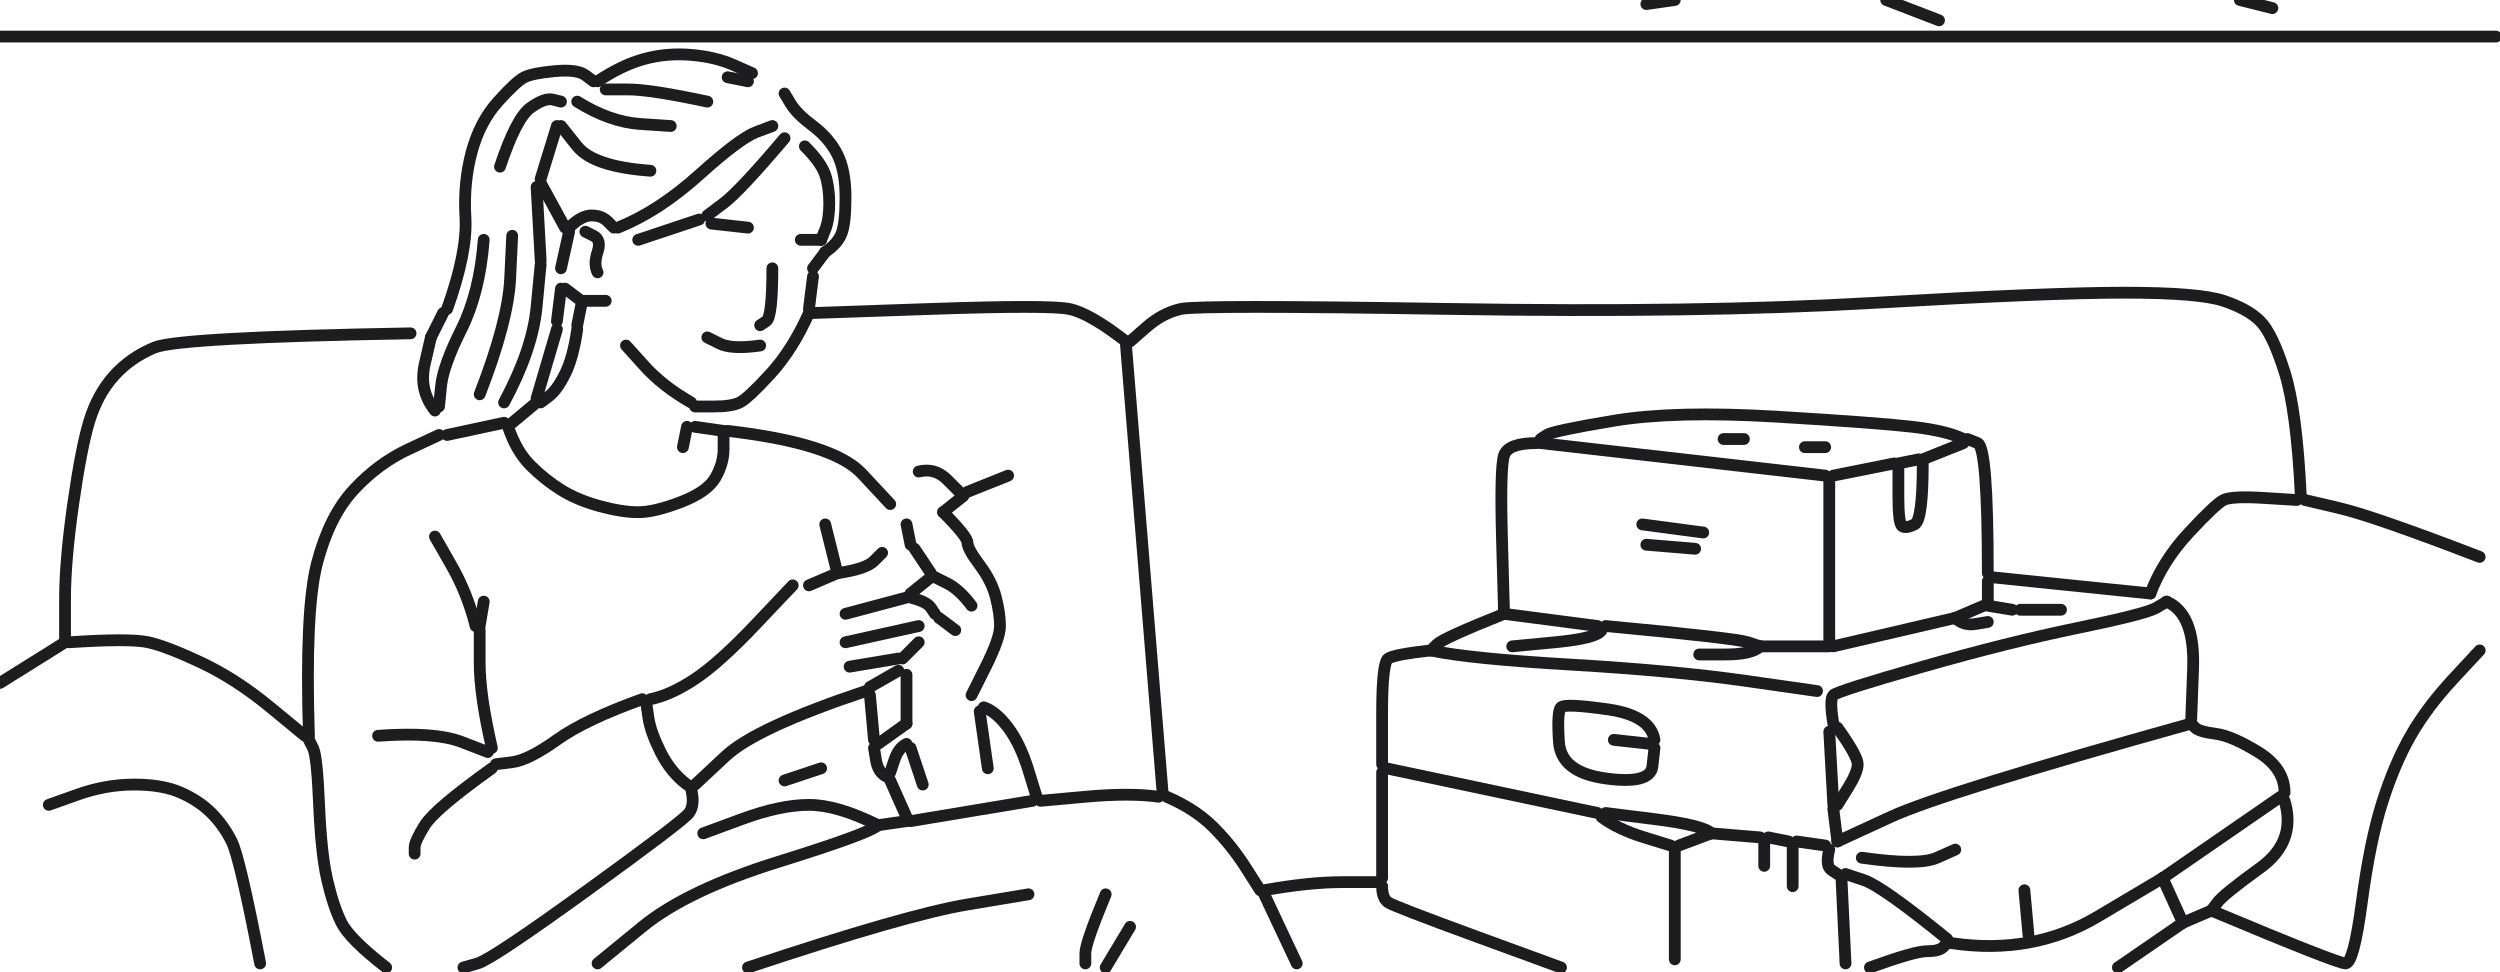
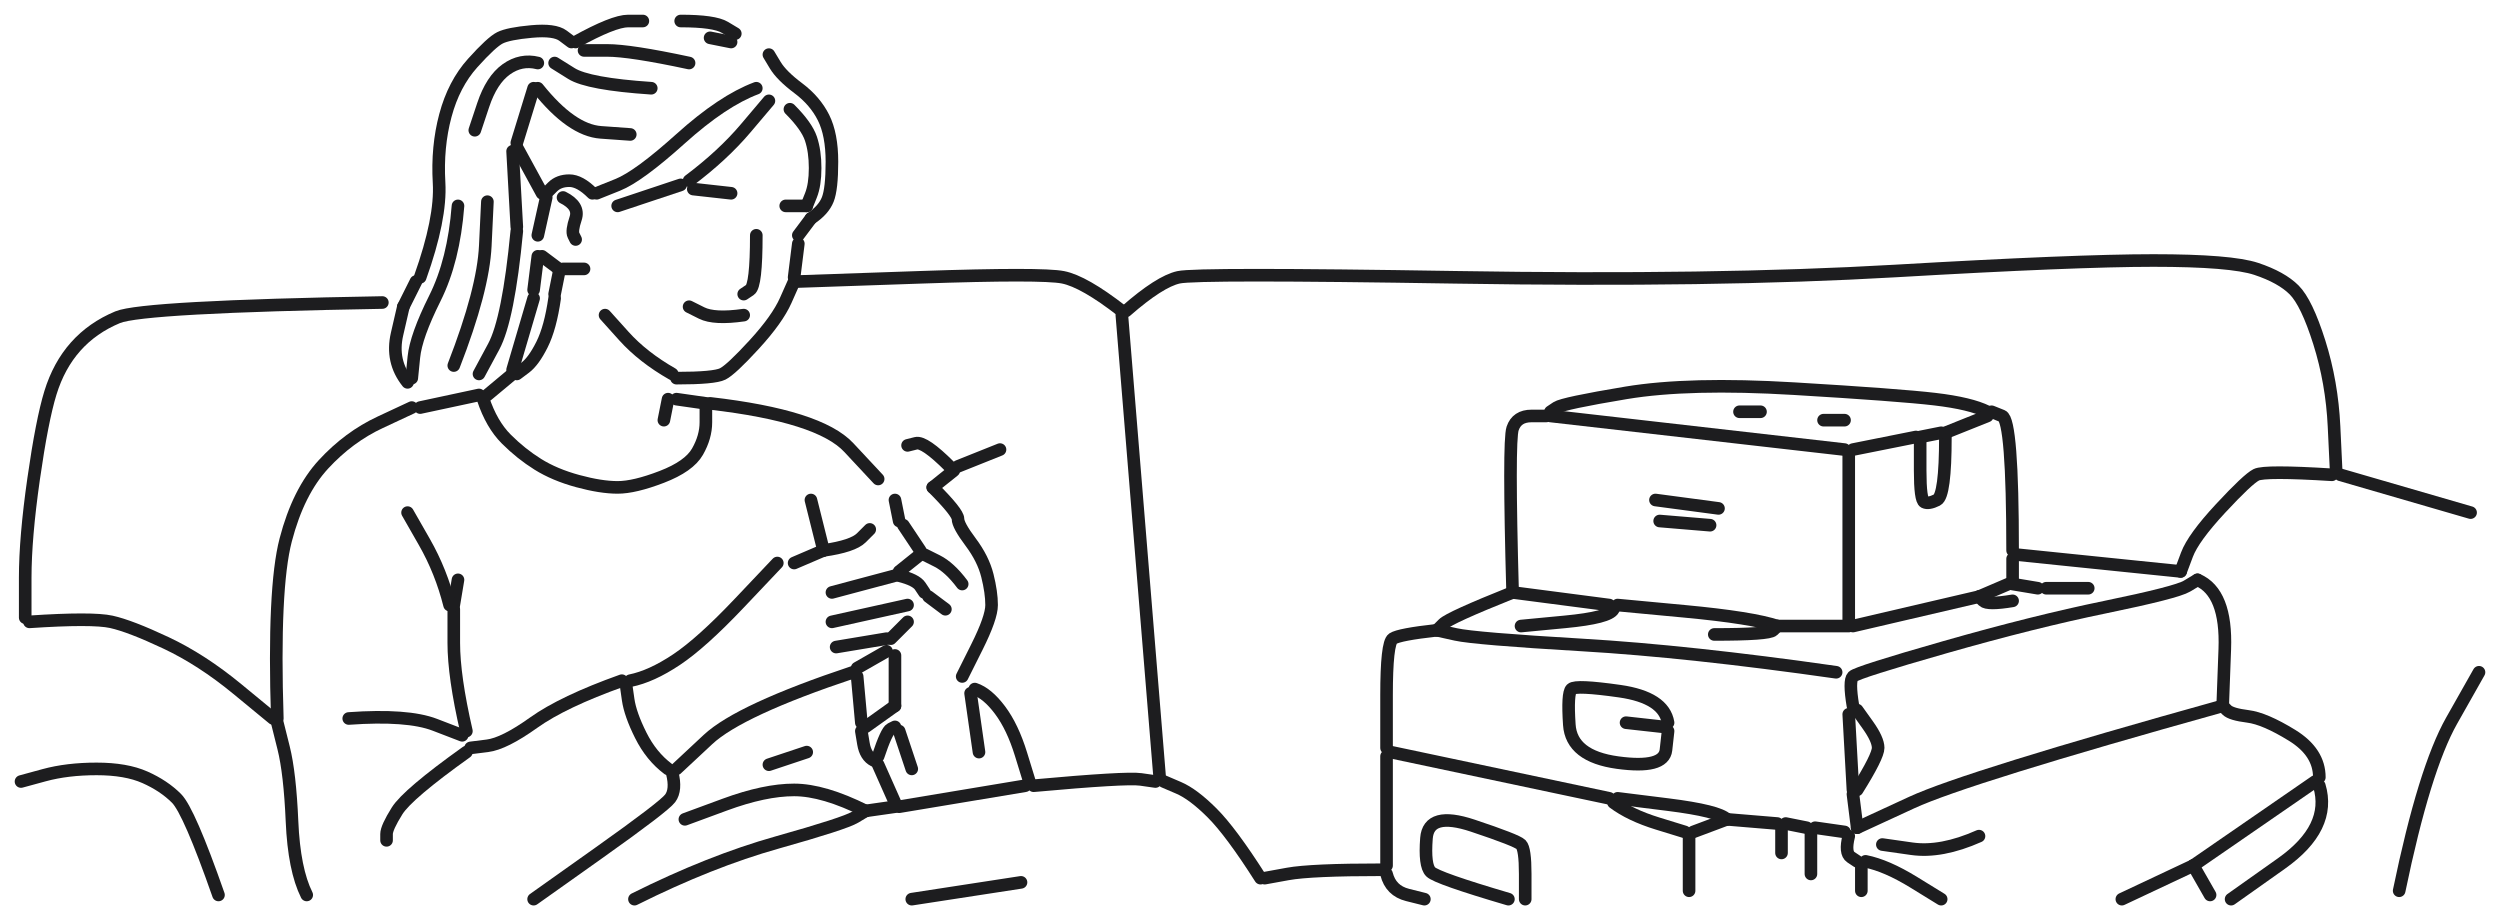
- <svg xmlns="http://www.w3.org/2000/svg" viewBox="0 0 615 239" fill="none" stroke="#1d1d1f" stroke-width="2.9" stroke-linecap="round" stroke-linejoin="round" data-strokes="169" data-length="5550">
-   <path d="M0.0,9.0 L614.0,9.0" />
-   <path d="M559.0,2.0 L551.0,0.0" />
-   <path d="M477.0,5.0 L464.0,0.0" />
-   <path d="M412.0,0.0 L405.0,1.0" />
-   <path d="M424.0,108.0 L429.0,108.0" />
-   <path d="M444.0,110.0 L449.0,110.0" />
-   <path d="M449.0,117.0 L379.0,109.0" />
-   <path d="M378.0,109.0 Q371.0,109.0 370.0,112.0 Q369.0,115.0 369.5,133.0 L370.0,151.0" />
-   <path d="M370.0,151.0 Q355.0,157.0 353.5,158.5 L352.0,160.0" />
-   <path d="M352.0,160.0 Q343.0,161.0 341.5,162.0 Q340.0,163.0 340.0,175.5 L340.0,188.0" />
-   <path d="M341.0,189.0 L393.0,200.0" />
-   <path d="M394.0,201.0 Q398.0,204.0 404.5,206.0 L411.0,208.0" />
-   <path d="M412.0,209.0 L412.0,236.0" />
-   <path d="M413.0,208.0 L421.0,205.0" />
-   <path d="M421.0,205.0 Q419.0,203.0 407.0,201.5 L395.0,200.0" />
-   <path d="M397.0,182.0 L406.0,183.0" />
-   <path d="M407.0,182.0 Q406.0,176.0 395.5,174.5 Q385.0,173.0 384.0,174.0 Q383.0,175.0 383.5,182.5 Q384.0,190.0 395.0,191.5 Q406.0,193.0 406.5,188.5 L407.0,184.0" />
-   <path d="M421.0,205.0 L433.0,206.0" />
-   <path d="M434.0,207.0 L434.0,213.0" />
-   <path d="M435.0,206.0 L440.0,207.0" />
-   <path d="M441.0,208.0 L441.0,218.0" />
-   <path d="M442.0,207.0 L449.0,208.0" />
-   <path d="M450.0,209.0 Q449.0,213.0 450.5,214.0 L452.0,215.0" />
-   <path d="M453.0,216.0 L454.0,237.0" />
-   <path d="M460.0,238.0 Q471.0,234.0 474.0,234.0 Q477.0,234.0 478.0,233.0 L479.0,232.0" />
-   <path d="M479.0,231.0 Q463.0,218.0 458.5,216.5 L454.0,215.0" />
-   <path d="M458.0,211.0 Q472.0,213.0 476.5,211.0 L481.0,209.0" />
-   <path d="M498.0,219.0 L499.0,230.0" />
-   <path d="M480.0,232.0 Q500.0,235.0 516.0,225.5 L532.0,216.0" />
-   <path d="M532.0,216.0 L561.0,196.0" />
-   <path d="M562.0,195.0 Q562.0,189.0 555.5,185.0 Q549.0,181.0 545.0,180.5 Q541.0,180.0 540.0,179.0 L539.0,178.0" />
-   <path d="M539.0,178.0 Q478.0,195.0 465.0,201.0 L452.0,207.0" />
-   <path d="M452.0,207.0 L451.0,199.0" />
-   <path d="M451.0,198.0 L450.0,180.0" />
-   <path d="M451.0,178.0 Q450.0,172.0 451.0,171.0 Q452.0,170.0 473.0,164.0 Q494.0,158.0 511.0,154.5 Q528.0,151.0 530.5,149.5 L533.0,148.0" />
-   <path d="M533.0,148.0 Q540.0,151.0 539.5,164.5 L539.0,178.0" />
-   <path d="M562.0,197.0 Q565.0,207.0 556.0,213.5 Q547.0,220.0 545.5,222.0 L544.0,224.0" />
-   <path d="M544.0,224.0 L537.0,227.0" />
-   <path d="M537.0,227.0 L521.0,238.0" />
-   <path d="M537.0,227.0 L532.0,216.0" />
-   <path d="M544.0,224.0 Q575.0,237.0 577.0,237.0 Q579.0,237.0 581.0,222.0 Q583.0,207.0 586.0,197.5 Q589.0,188.0 593.0,181.0 Q597.0,174.0 603.5,167.0 L610.0,160.0" />
-   <path d="M610.0,137.0 Q584.0,127.0 575.5,125.0 L567.0,123.0" />
-   <path d="M566.0,122.0 Q565.0,101.0 562.0,91.5 Q559.0,82.0 556.0,79.0 Q553.0,76.0 547.0,74.0 Q541.0,72.0 522.5,72.0 Q504.0,72.0 461.0,74.5 Q418.0,77.0 356.5,76.0 Q295.0,75.0 290.5,76.0 Q286.0,77.0 282.0,80.5 L278.0,84.0" />
-   <path d="M277.0,84.0 Q268.0,77.0 263.0,76.0 Q258.0,75.0 229.0,76.0 L200.0,77.0" />
-   <path d="M199.0,77.0 Q195.0,86.0 189.5,92.0 Q184.0,98.0 182.0,99.0 Q180.0,100.0 175.5,100.0 L171.0,100.0" />
-   <path d="M170.0,99.0 Q163.0,95.0 158.5,90.0 L154.0,85.0" />
-   <path d="M149.0,74.0 L144.0,74.0" />
-   <path d="M143.0,74.0 L139.0,71.0" />
-   <path d="M138.0,71.0 L137.0,79.0" />
-   <path d="M137.0,81.0 L132.0,98.0" />
-   <path d="M132.0,99.0 L126.0,104.0" />
-   <path d="M125.0,105.0 Q127.0,111.0 130.5,114.5 Q134.0,118.0 138.0,120.5 Q142.0,123.0 147.5,124.5 Q153.0,126.0 157.0,126.0 Q161.0,126.0 167.5,123.5 Q174.0,121.0 176.0,117.5 Q178.0,114.0 178.0,110.5 L178.0,107.0" />
-   <path d="M178.0,106.0 L171.0,105.0" />
-   <path d="M169.0,105.0 L168.0,110.0" />
-   <path d="M179.0,106.0 Q205.0,109.0 212.0,116.5 L219.0,124.0" />
-   <path d="M223.0,129.0 L224.0,134.0" />
-   <path d="M225.0,135.0 L229.0,141.0" />
-   <path d="M229.0,142.0 L224.0,146.0" />
-   <path d="M224.0,147.0 Q228.0,148.0 229.0,149.5 L230.0,151.0" />
-   <path d="M231.0,152.0 L235.0,155.0" />
-   <path d="M239.0,149.0 Q236.0,145.0 233.0,143.5 L230.0,142.0" />
-   <path d="M223.0,147.0 L208.0,151.0" />
-   <path d="M208.0,158.0 L226.0,154.0" />
-   <path d="M226.0,158.0 L222.0,162.0" />
-   <path d="M221.0,162.0 L209.0,164.0" />
-   <path d="M214.0,169.0 L221.0,165.0" />
-   <path d="M223.0,166.0 L223.0,178.0" />
-   <path d="M223.0,178.0 L216.0,183.0" />
-   <path d="M215.0,182.0 L214.0,171.0" />
-   <path d="M213.0,170.0 Q186.0,179.0 178.5,186.0 L171.0,193.0" />
-   <path d="M170.0,194.0 Q171.0,198.0 169.5,200.0 Q168.0,202.0 144.5,219.0 Q121.0,236.0 117.5,237.0 L114.0,238.0" />
-   <path d="M95.0,238.0 Q86.0,231.0 84.0,227.0 Q82.0,223.0 80.5,216.5 Q79.0,210.0 78.5,198.0 Q78.0,186.0 77.0,184.0 L76.0,182.0" />
-   <path d="M76.0,181.0 Q75.0,150.0 78.0,138.5 Q81.0,127.0 87.0,120.5 Q93.0,114.0 100.5,110.5 L108.0,107.0" />
-   <path d="M110.0,107.0 L124.0,104.0" />
-   <path d="M124.0,99.0 Q131.0,86.0 132.0,75.5 L133.0,65.0" />
-   <path d="M133.0,64.0 L132.0,46.0" />
-   <path d="M133.0,45.0 L139.0,56.0" />
-   <path d="M140.0,56.0 Q143.0,53.0 145.5,53.0 Q148.0,53.0 149.5,54.5 L151.0,56.0" />
-   <path d="M152.0,56.0 Q162.0,52.0 172.0,43.0 Q182.0,34.0 186.0,32.5 L190.0,31.0" />
-   <path d="M193.0,34.0 Q182.0,47.0 178.0,50.0 L174.0,53.0" />
-   <path d="M172.0,54.0 L157.0,59.0" />
-   <path d="M147.0,67.0 Q146.0,65.0 147.0,62.0 Q148.0,59.0 146.0,58.0 L144.0,57.0" />
-   <path d="M140.0,57.0 L138.0,66.0" />
-   <path d="M143.0,75.0 L142.0,80.0" />
-   <path d="M142.0,81.0 Q141.0,88.0 139.0,92.0 Q137.0,96.0 135.0,97.5 L133.0,99.0" />
-   <path d="M118.0,97.0 Q125.0,79.0 125.5,68.5 L126.0,58.0" />
-   <path d="M119.0,59.0 Q118.0,72.0 113.5,81.0 Q109.0,90.0 108.5,95.0 L108.0,100.0" />
-   <path d="M107.0,101.0 Q103.0,96.0 104.5,89.5 L106.0,83.0" />
-   <path d="M106.0,83.0 L109.0,77.0" />
-   <path d="M110.0,76.0 Q115.0,62.0 114.5,53.5 Q114.0,45.0 116.0,37.5 Q118.0,30.0 122.5,25.0 Q127.0,20.0 129.0,19.0 Q131.0,18.0 136.5,17.5 Q142.0,17.0 144.0,18.5 L146.0,20.0" />
-   <path d="M147.0,20.0 Q153.0,16.0 158.5,14.5 Q164.0,13.0 170.0,13.5 Q176.0,14.0 180.5,16.0 L185.0,18.0" />
-   <path d="M184.0,20.0 L179.0,19.0" />
-   <path d="M174.0,25.0 Q160.0,22.0 154.5,22.0 L149.0,22.0" />
-   <path d="M142.0,25.0 Q150.0,30.0 157.5,30.5 L165.0,31.0" />
-   <path d="M160.0,42.0 Q146.0,41.0 142.0,36.0 L138.0,31.0" />
-   <path d="M137.0,31.0 L133.0,44.0" />
-   <path d="M123.0,41.0 Q127.0,29.0 130.5,26.5 Q134.0,24.0 136.0,24.5 L138.0,25.0" />
-   <path d="M175.0,55.0 L184.0,56.0" />
-   <path d="M190.0,66.0 Q190.0,78.0 188.5,79.0 L187.0,80.0" />
-   <path d="M187.0,85.0 Q180.0,86.0 177.0,84.5 L174.0,83.0" />
-   <path d="M199.0,76.0 L200.0,68.0" />
-   <path d="M200.0,66.0 L203.0,62.0" />
-   <path d="M203.0,62.0 Q206.0,60.0 207.0,57.5 Q208.0,55.0 208.0,48.5 Q208.0,42.0 206.0,38.0 Q204.0,34.0 200.0,31.0 Q196.0,28.0 194.5,25.5 L193.0,23.0" />
-   <path d="M198.0,36.0 Q202.0,40.0 203.0,43.0 Q204.0,46.0 204.0,50.0 Q204.0,54.0 203.0,56.5 L202.0,59.0" />
-   <path d="M202.0,59.0 L197.0,59.0" />
-   <path d="M226.0,116.0 Q230.0,115.0 233.0,118.0 L236.0,121.0" />
-   <path d="M237.0,122.0 L232.0,126.0" />
-   <path d="M232.0,126.0 Q238.0,132.0 238.0,133.5 Q238.0,135.0 241.0,139.0 Q244.0,143.0 245.0,147.0 Q246.0,151.0 246.0,154.0 Q246.0,157.0 242.5,164.0 L239.0,171.0" />
-   <path d="M242.0,174.0 Q245.0,175.0 248.0,179.0 Q251.0,183.0 253.0,189.5 L255.0,196.0" />
-   <path d="M254.0,197.0 L224.0,202.0" />
-   <path d="M223.0,202.0 L216.0,203.0" />
-   <path d="M216.0,203.0 Q214.0,205.0 191.5,212.0 Q169.0,219.0 158.0,228.0 L147.0,237.0" />
-   <path d="M184.0,238.0 Q223.0,225.0 238.0,222.5 L253.0,220.0" />
-   <path d="M272.0,220.0 Q267.0,232.0 267.0,234.5 L267.0,237.0" />
-   <path d="M272.0,238.0 L278.0,228.0" />
-   <path d="M285.0,196.0 Q278.0,195.0 267.0,196.0 L256.0,197.0" />
-   <path d="M243.0,189.0 L241.0,175.0" />
-   <path d="M224.0,184.0 L227.0,193.0" />
-   <path d="M219.0,192.0 L223.0,201.0" />
-   <path d="M216.0,203.0 Q206.0,198.0 199.0,198.0 Q192.0,198.0 182.5,201.5 L173.0,205.0" />
-   <path d="M169.0,193.0 Q165.0,190.0 162.5,185.0 Q160.0,180.0 159.5,176.5 L159.0,173.0" />
-   <path d="M158.0,172.0 Q144.0,177.0 137.0,182.0 Q130.0,187.0 126.0,187.5 L122.0,188.0" />
-   <path d="M121.0,189.0 Q107.0,199.0 104.5,203.0 Q102.0,207.0 102.0,208.5 L102.0,210.0" />
-   <path d="M93.0,181.0 Q107.0,180.0 113.5,182.5 L120.0,185.0" />
-   <path d="M121.0,184.0 Q118.0,171.0 118.0,163.0 L118.0,155.0" />
-   <path d="M118.0,154.0 L119.0,148.0" />
-   <path d="M117.0,154.0 Q115.0,146.0 111.0,139.0 L107.0,132.0" />
-   <path d="M101.0,82.0 Q44.0,83.0 38.0,85.5 Q32.0,88.0 28.0,92.5 Q24.0,97.0 22.0,103.5 Q20.0,110.0 18.0,124.0 Q16.0,138.0 16.0,147.5 L16.0,157.0" />
-   <path d="M16.0,158.0 L0.0,168.0" />
-   <path d="M17.0,158.0 Q32.0,157.0 36.5,158.0 Q41.0,159.0 49.5,163.0 Q58.0,167.0 66.5,174.0 L75.0,181.0" />
-   <path d="M64.0,237.0 Q59.0,211.0 57.0,207.0 Q55.0,203.0 52.0,200.0 Q49.0,197.0 44.5,195.0 Q40.0,193.0 33.0,193.0 Q26.0,193.0 19.0,195.5 L12.0,198.0" />
-   <path d="M160.0,172.0 Q165.0,171.0 171.0,167.0 Q177.0,163.0 186.0,153.5 L195.0,144.0" />
-   <path d="M199.0,144.0 L206.0,141.0" />
-   <path d="M206.0,141.0 L203.0,129.0" />
-   <path d="M206.0,141.0 Q213.0,140.0 215.0,138.0 L217.0,136.0" />
-   <path d="M238.0,121.0 L248.0,117.0" />
-   <path d="M277.0,85.0 L286.0,195.0" />
-   <path d="M287.0,196.0 Q294.0,199.0 298.5,203.5 Q303.0,208.0 306.5,213.5 L310.0,219.0" />
-   <path d="M311.0,219.0 Q322.0,217.0 330.5,217.0 L339.0,217.0" />
-   <path d="M340.0,216.0 L340.0,190.0" />
-   <path d="M340.0,218.0 Q340.0,221.0 341.5,222.0 Q343.0,223.0 363.5,230.5 L384.0,238.0" />
-   <path d="M319.0,237.0 L311.0,220.0" />
-   <path d="M352.0,160.0 Q361.0,162.0 386.5,163.5 Q412.0,165.0 429.5,167.5 L447.0,170.0" />
-   <path d="M452.0,179.0 Q457.0,186.0 457.0,188.0 Q457.0,190.0 454.5,194.0 L452.0,198.0" />
-   <path d="M451.0,159.0 L481.0,152.0" />
-   <path d="M481.0,152.0 L488.0,149.0" />
-   <path d="M489.0,149.0 L495.0,150.0" />
-   <path d="M497.0,150.0 L507.0,150.0" />
-   <path d="M489.0,148.0 L489.0,143.0" />
-   <path d="M490.0,142.0 L529.0,146.0" />
-   <path d="M529.0,146.0 Q532.0,138.0 538.5,131.0 Q545.0,124.0 547.0,123.0 Q549.0,122.0 557.0,122.5 L565.0,123.0" />
-   <path d="M489.0,141.0 Q489.0,110.0 486.5,109.0 L484.0,108.0" />
-   <path d="M483.0,108.0 Q479.0,106.0 470.5,105.0 Q462.0,104.0 437.0,102.5 Q412.0,101.0 397.0,103.5 Q382.0,106.0 380.5,107.0 L379.0,108.0" />
-   <path d="M404.0,129.0 L419.0,131.0" />
-   <path d="M417.0,135.0 L405.0,134.0" />
-   <path d="M395.0,154.0 Q427.0,157.0 430.0,158.0 L433.0,159.0" />
-   <path d="M433.0,159.0 Q431.0,161.0 424.5,161.0 L418.0,161.0" />
-   <path d="M433.0,159.0 L450.0,159.0" />
-   <path d="M450.0,158.0 L450.0,118.0" />
-   <path d="M451.0,117.0 L466.0,114.0" />
-   <path d="M467.0,114.0 L472.0,113.0" />
-   <path d="M473.0,113.0 L483.0,109.0" />
-   <path d="M473.0,114.0 Q473.0,128.0 471.0,129.0 Q469.0,130.0 468.0,129.5 Q467.0,129.0 467.0,122.0 L467.0,115.0" />
-   <path d="M481.0,152.0 Q483.0,154.0 486.0,153.5 L489.0,153.0" />
-   <path d="M394.0,155.0 Q393.0,157.0 382.5,158.0 L372.0,159.0" />
-   <path d="M370.0,151.0 L393.0,154.0" />
-   <path d="M223.0,183.0 Q221.0,184.0 220.0,187.0 L219.0,190.0" />
-   <path d="M218.0,191.0 Q216.0,190.0 215.5,187.0 L215.0,184.0" />
-   <path d="M202.0,189.0 L193.0,192.0" />
+ <svg xmlns="http://www.w3.org/2000/svg" viewBox="0 0 595 219" fill="none" stroke="#1d1d1f" stroke-width="3.0" stroke-linecap="round" stroke-linejoin="round" data-strokes="159" data-length="4517">
+   <path d="M91.0,72.0 Q34.0,73.0 28.0,75.5 Q22.0,78.0 18.0,82.5 Q14.0,87.0 12.0,93.5 Q10.0,100.0 8.0,114.0 Q6.0,128.0 6.0,137.5 L6.0,147.0" />
+   <path d="M7.0,148.0 Q22.0,147.0 26.5,148.0 Q31.0,149.0 39.5,153.0 Q48.0,157.0 56.5,164.0 L65.0,171.0" />
+   <path d="M66.0,171.0 Q65.0,140.0 68.0,128.5 Q71.0,117.0 77.0,110.5 Q83.0,104.0 90.5,100.5 L98.0,97.0" />
+   <path d="M100.0,97.0 L114.0,94.0" />
+   <path d="M115.0,95.0 Q117.0,101.0 120.5,104.5 Q124.0,108.0 128.0,110.5 Q132.0,113.0 137.5,114.5 Q143.0,116.0 147.0,116.0 Q151.0,116.0 157.5,113.5 Q164.0,111.0 166.0,107.5 Q168.0,104.0 168.0,100.5 L168.0,97.0" />
+   <path d="M168.0,96.0 L161.0,95.0" />
+   <path d="M159.0,95.0 L158.0,100.0" />
+   <path d="M161.0,90.0 Q170.0,90.0 172.0,89.0 Q174.0,88.0 179.5,82.0 Q185.0,76.0 187.0,71.5 L189.0,67.0" />
+   <path d="M189.0,66.0 L190.0,58.0" />
+   <path d="M190.0,56.0 L193.0,52.0" />
+   <path d="M193.0,52.0 Q196.0,50.0 197.0,47.5 Q198.0,45.0 198.0,38.5 Q198.0,32.0 196.0,28.0 Q194.0,24.0 190.0,21.0 Q186.0,18.0 184.5,15.5 L183.0,13.0" />
+   <path d="M180.0,21.0 Q172.0,24.0 162.0,33.0 Q152.0,42.0 147.0,44.0 L142.0,46.0" />
+   <path d="M141.0,46.0 Q138.0,43.0 135.5,43.0 Q133.0,43.0 131.5,44.5 L130.0,46.0" />
+   <path d="M129.0,46.0 L123.0,35.0" />
+   <path d="M123.0,34.0 L127.0,21.0" />
+   <path d="M128.0,21.0 Q136.0,31.0 143.0,31.5 L150.0,32.0" />
+   <path d="M155.0,21.0 Q140.0,20.0 136.0,17.5 L132.0,15.0" />
+   <path d="M128.0,15.0 Q124.0,14.0 120.5,16.5 Q117.0,19.0 115.0,25.0 L113.0,31.0" />
+   <path d="M122.0,36.0 L123.0,54.0" />
+   <path d="M123.0,55.0 Q121.0,76.0 117.5,82.5 L114.0,89.0" />
+   <path d="M116.0,94.0 L122.0,89.0" />
+   <path d="M122.0,88.0 L127.0,71.0" />
+   <path d="M127.0,69.0 L128.0,61.0" />
+   <path d="M129.0,61.0 L133.0,64.0" />
+   <path d="M133.0,65.0 L132.0,70.0" />
+   <path d="M132.0,71.0 Q131.0,78.0 129.0,82.0 Q127.0,86.0 125.0,87.5 L123.0,89.0" />
+   <path d="M108.0,87.0 Q115.0,69.0 115.5,58.5 L116.0,48.0" />
+   <path d="M109.0,49.0 Q108.0,62.0 103.5,71.0 Q99.0,80.0 98.5,85.0 L98.0,90.0" />
+   <path d="M97.0,91.0 Q93.0,86.0 94.5,79.5 L96.0,73.0" />
+   <path d="M96.0,73.0 L99.0,67.0" />
+   <path d="M100.0,66.0 Q105.0,52.0 104.5,43.5 Q104.0,35.0 106.0,27.5 Q108.0,20.0 112.5,15.0 Q117.0,10.0 119.0,9.0 Q121.0,8.0 126.5,7.5 Q132.0,7.0 134.0,8.5 L136.0,10.0" />
+   <path d="M137.0,10.0 Q146.0,5.0 149.5,5.0 L153.0,5.0" />
+   <path d="M162.0,5.0 Q170.0,5.0 172.5,6.5 L175.0,8.0" />
+   <path d="M174.0,10.0 L169.0,9.0" />
+   <path d="M164.0,15.0 Q150.0,12.0 144.5,12.0 L139.0,12.0" />
+   <path d="M134.0,47.0 Q138.0,49.0 137.0,52.0 Q136.0,55.0 136.5,56.0 L137.0,57.0" />
+   <path d="M139.0,64.0 L134.0,64.0" />
+   <path d="M128.0,56.0 L130.0,47.0" />
+   <path d="M147.0,49.0 L162.0,44.0" />
+   <path d="M164.0,43.0 Q172.0,37.0 177.5,30.5 L183.0,24.0" />
+   <path d="M188.0,26.0 Q192.0,30.0 193.0,33.0 Q194.0,36.0 194.0,40.0 Q194.0,44.0 193.0,46.5 L192.0,49.0" />
+   <path d="M192.0,49.0 L187.0,49.0" />
+   <path d="M180.0,56.0 Q180.0,68.0 178.5,69.0 L177.0,70.0" />
+   <path d="M177.0,75.0 Q170.0,76.0 167.0,74.5 L164.0,73.0" />
+   <path d="M160.0,89.0 Q153.0,85.0 148.5,80.0 L144.0,75.0" />
+   <path d="M169.0,96.0 Q195.0,99.0 202.0,106.5 L209.0,114.0" />
+   <path d="M213.0,119.0 L214.0,124.0" />
+   <path d="M215.0,125.0 L219.0,131.0" />
+   <path d="M219.0,132.0 L214.0,136.0" />
+   <path d="M214.0,137.0 Q218.0,138.0 219.0,139.5 L220.0,141.0" />
+   <path d="M221.0,142.0 L225.0,145.0" />
+   <path d="M229.0,139.0 Q226.0,135.0 223.0,133.5 L220.0,132.0" />
+   <path d="M213.0,137.0 L198.0,141.0" />
+   <path d="M198.0,148.0 L216.0,144.0" />
+   <path d="M216.0,148.0 L212.0,152.0" />
+   <path d="M211.0,152.0 L199.0,154.0" />
+   <path d="M204.0,159.0 L211.0,155.0" />
+   <path d="M213.0,156.0 L213.0,168.0" />
+   <path d="M213.0,168.0 L206.0,173.0" />
+   <path d="M205.0,172.0 L204.0,161.0" />
+   <path d="M203.0,160.0 Q176.0,169.0 168.5,176.0 L161.0,183.0" />
+   <path d="M160.0,184.0 Q161.0,188.0 159.5,190.0 Q158.0,192.0 142.5,203.0 L127.0,214.0" />
+   <path d="M151.0,214.0 Q169.0,205.0 185.0,200.5 Q201.0,196.0 203.5,194.5 L206.0,193.0" />
+   <path d="M206.0,193.0 Q196.0,188.0 189.0,188.0 Q182.0,188.0 172.5,191.5 L163.0,195.0" />
+   <path d="M159.0,183.0 Q155.0,180.0 152.5,175.0 Q150.0,170.0 149.5,166.5 L149.0,163.0" />
+   <path d="M148.0,162.0 Q134.0,167.0 127.0,172.0 Q120.0,177.0 116.0,177.5 L112.0,178.0" />
+   <path d="M111.0,179.0 Q97.0,189.0 94.5,193.0 Q92.0,197.0 92.0,198.5 L92.0,200.0" />
+   <path d="M73.0,213.0 Q70.0,207.0 69.5,195.5 Q69.0,184.0 67.5,178.0 L66.0,172.0" />
+   <path d="M83.0,171.0 Q97.0,170.0 103.5,172.5 L110.0,175.0" />
+   <path d="M111.0,174.0 Q108.0,161.0 108.0,153.0 L108.0,145.0" />
+   <path d="M108.0,144.0 L109.0,138.0" />
+   <path d="M107.0,144.0 Q105.0,136.0 101.0,129.0 L97.0,122.0" />
+   <path d="M150.0,162.0 Q155.0,161.0 161.0,157.0 Q167.0,153.0 176.0,143.5 L185.0,134.0" />
+   <path d="M189.0,134.0 L196.0,131.0" />
+   <path d="M196.0,131.0 L193.0,119.0" />
+   <path d="M196.0,131.0 Q203.0,130.0 205.0,128.0 L207.0,126.0" />
+   <path d="M222.0,116.0 L227.0,112.0" />
+   <path d="M226.0,111.0 Q220.0,105.0 218.0,105.5 L216.0,106.0" />
+   <path d="M222.0,116.0 Q228.0,122.0 228.0,123.5 Q228.0,125.0 231.0,129.0 Q234.0,133.0 235.0,137.0 Q236.0,141.0 236.0,144.0 Q236.0,147.0 232.5,154.0 L229.0,161.0" />
+   <path d="M232.0,164.0 Q235.0,165.0 238.0,169.0 Q241.0,173.0 243.0,179.5 L245.0,186.0" />
+   <path d="M244.0,187.0 L214.0,192.0" />
+   <path d="M213.0,192.0 L206.0,193.0" />
+   <path d="M213.0,191.0 L209.0,182.0" />
+   <path d="M208.0,181.0 Q206.0,180.0 205.5,177.0 L205.0,174.0" />
+   <path d="M209.0,180.0 Q211.0,174.0 212.0,173.5 L213.0,173.0" />
+   <path d="M214.0,174.0 L217.0,183.0" />
+   <path d="M233.0,179.0 L231.0,165.0" />
+   <path d="M246.0,187.0 Q268.0,185.0 271.5,185.5 L275.0,186.0" />
+   <path d="M276.0,185.0 L267.0,75.0" />
+   <path d="M267.0,74.0 Q258.0,67.0 253.0,66.0 Q248.0,65.0 219.0,66.0 L190.0,67.0" />
+   <path d="M174.0,46.0 L165.0,45.0" />
+   <path d="M228.0,111.0 L238.0,107.0" />
+   <path d="M268.0,74.0 Q276.0,67.0 280.5,66.0 Q285.0,65.0 346.5,66.0 Q408.0,67.0 451.0,64.5 Q494.0,62.0 512.5,62.0 Q531.0,62.0 537.0,64.0 Q543.0,66.0 546.0,69.0 Q549.0,72.0 552.0,81.5 Q555.0,91.0 555.5,101.5 L556.0,112.0" />
+   <path d="M555.0,113.0 Q539.0,112.0 537.0,113.0 Q535.0,114.0 528.5,121.0 Q522.0,128.0 520.5,132.0 L519.0,136.0" />
+   <path d="M519.0,136.0 L480.0,132.0" />
+   <path d="M479.0,131.0 Q479.0,100.0 476.5,99.0 L474.0,98.0" />
+   <path d="M473.0,98.0 Q469.0,96.0 460.5,95.0 Q452.0,94.0 427.0,92.5 Q402.0,91.0 387.0,93.5 Q372.0,96.0 370.5,97.0 L369.0,98.0" />
+   <path d="M369.0,99.0 L439.0,107.0" />
+   <path d="M440.0,108.0 L440.0,148.0" />
+   <path d="M440.0,149.0 L423.0,149.0" />
+   <path d="M423.0,149.0 Q417.0,147.0 401.0,145.5 L385.0,144.0" />
+   <path d="M384.0,145.0 Q383.0,147.0 372.5,148.0 L362.0,149.0" />
+   <path d="M360.0,141.0 Q345.0,147.0 343.5,148.5 L342.0,150.0" />
+   <path d="M342.0,150.0 Q333.0,151.0 331.5,152.0 Q330.0,153.0 330.0,165.5 L330.0,178.0" />
+   <path d="M331.0,179.0 L383.0,190.0" />
+   <path d="M384.0,191.0 Q388.0,194.0 394.5,196.0 L401.0,198.0" />
+   <path d="M402.0,199.0 L402.0,212.0" />
+   <path d="M403.0,198.0 L411.0,195.0" />
+   <path d="M411.0,195.0 Q409.0,193.0 397.0,191.5 L385.0,190.0" />
+   <path d="M387.0,172.0 L396.0,173.0" />
+   <path d="M397.0,172.0 Q396.0,166.0 385.5,164.5 Q375.0,163.0 374.0,164.0 Q373.0,165.0 373.5,172.5 Q374.0,180.0 385.0,181.5 Q396.0,183.0 396.5,178.5 L397.0,174.0" />
+   <path d="M411.0,195.0 L423.0,196.0" />
+   <path d="M424.0,197.0 L424.0,203.0" />
+   <path d="M425.0,196.0 L430.0,197.0" />
+   <path d="M431.0,198.0 L431.0,208.0" />
+   <path d="M432.0,197.0 L439.0,198.0" />
+   <path d="M440.0,199.0 Q439.0,203.0 440.5,204.0 L442.0,205.0" />
+   <path d="M443.0,206.0 L443.0,212.0" />
+   <path d="M444.0,205.0 Q449.0,206.0 455.5,210.0 L462.0,214.0" />
+   <path d="M471.0,199.0 Q462.0,203.0 455.0,202.0 L448.0,201.0" />
+   <path d="M442.0,197.0 L441.0,189.0" />
+   <path d="M441.0,188.0 L440.0,170.0" />
+   <path d="M441.0,168.0 Q440.0,162.0 441.0,161.0 Q442.0,160.0 463.0,154.0 Q484.0,148.0 501.0,144.5 Q518.0,141.0 520.5,139.5 L523.0,138.0" />
+   <path d="M523.0,138.0 Q530.0,141.0 529.5,154.5 L529.0,168.0" />
+   <path d="M529.0,168.0 Q468.0,185.0 455.0,191.0 L442.0,197.0" />
+   <path d="M442.0,188.0 Q447.0,180.0 447.0,178.0 Q447.0,176.0 444.5,172.5 L442.0,169.0" />
+   <path d="M437.0,160.0 Q402.0,155.0 376.5,153.5 Q351.0,152.0 346.5,151.0 L342.0,150.0" />
+   <path d="M360.0,141.0 Q359.0,105.0 360.0,102.0 Q361.0,99.0 364.5,99.0 L368.0,99.0" />
+   <path d="M394.0,119.0 L409.0,121.0" />
+   <path d="M407.0,125.0 L395.0,124.0" />
+   <path d="M383.0,144.0 L360.0,141.0" />
+   <path d="M408.0,151.0 Q421.0,151.0 422.0,150.0 L423.0,149.0" />
+   <path d="M441.0,149.0 L471.0,142.0" />
+   <path d="M471.0,142.0 L478.0,139.0" />
+   <path d="M479.0,139.0 L485.0,140.0" />
+   <path d="M487.0,140.0 L497.0,140.0" />
+   <path d="M479.0,138.0 L479.0,133.0" />
+   <path d="M479.0,143.0 Q473.0,144.0 472.0,143.0 L471.0,142.0" />
+   <path d="M463.0,104.0 Q463.0,118.0 461.0,119.0 Q459.0,120.0 458.0,119.5 Q457.0,119.0 457.0,112.0 L457.0,105.0" />
+   <path d="M457.0,104.0 L462.0,103.0" />
+   <path d="M463.0,103.0 L473.0,99.0" />
+   <path d="M456.0,104.0 L441.0,107.0" />
+   <path d="M439.0,100.0 L434.0,100.0" />
+   <path d="M419.0,98.0 L414.0,98.0" />
+   <path d="M330.0,180.0 L330.0,206.0" />
+   <path d="M329.0,207.0 Q312.0,207.0 306.5,208.0 L301.0,209.0" />
+   <path d="M300.0,209.0 Q293.0,198.0 288.5,193.5 Q284.0,189.0 280.5,187.5 L277.0,186.0" />
+   <path d="M243.0,210.0 L217.0,214.0" />
+   <path d="M192.0,179.0 L183.0,182.0" />
+   <path d="M52.0,213.0 Q45.0,193.0 42.0,190.0 Q39.0,187.0 34.5,185.0 Q30.0,183.0 23.0,183.0 Q16.0,183.0 10.5,184.5 L5.0,186.0" />
+   <path d="M330.0,208.0 Q331.0,212.0 335.0,213.0 L339.0,214.0" />
+   <path d="M359.0,214.0 Q342.0,209.0 340.5,207.5 Q339.0,206.0 339.5,199.5 Q340.0,193.0 350.5,196.5 Q361.0,200.0 362.0,201.0 Q363.0,202.0 363.0,208.0 L363.0,214.0" />
+   <path d="M505.0,214.0 L522.0,206.0" />
+   <path d="M522.0,206.0 L551.0,186.0" />
+   <path d="M552.0,185.0 Q552.0,179.0 545.5,175.0 Q539.0,171.0 535.0,170.5 Q531.0,170.0 530.0,169.0 L529.0,168.0" />
+   <path d="M552.0,187.0 Q555.0,197.0 543.0,205.5 L531.0,214.0" />
+   <path d="M526.0,213.0 L522.0,206.0" />
+   <path d="M571.0,212.0 Q577.0,183.0 583.5,171.5 L590.0,160.0" />
+   <path d="M588.0,122.0 L557.0,113.0" />
</svg>
